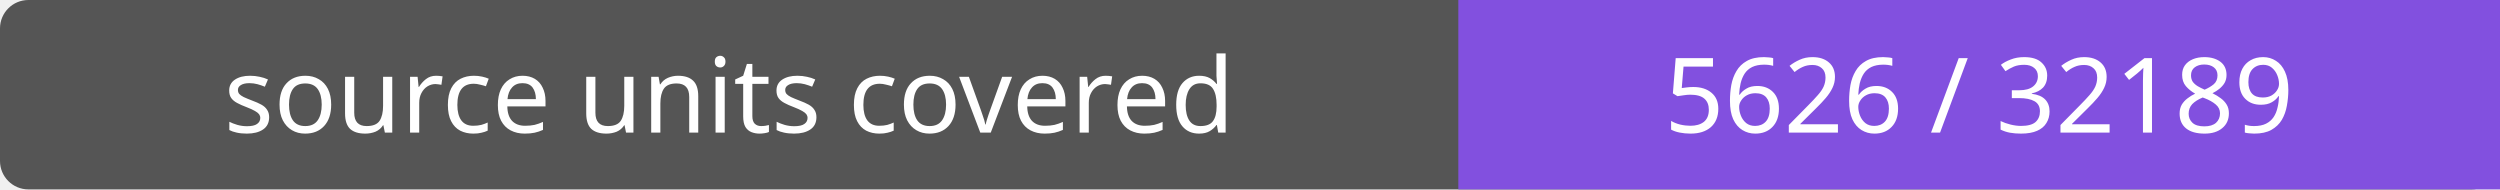
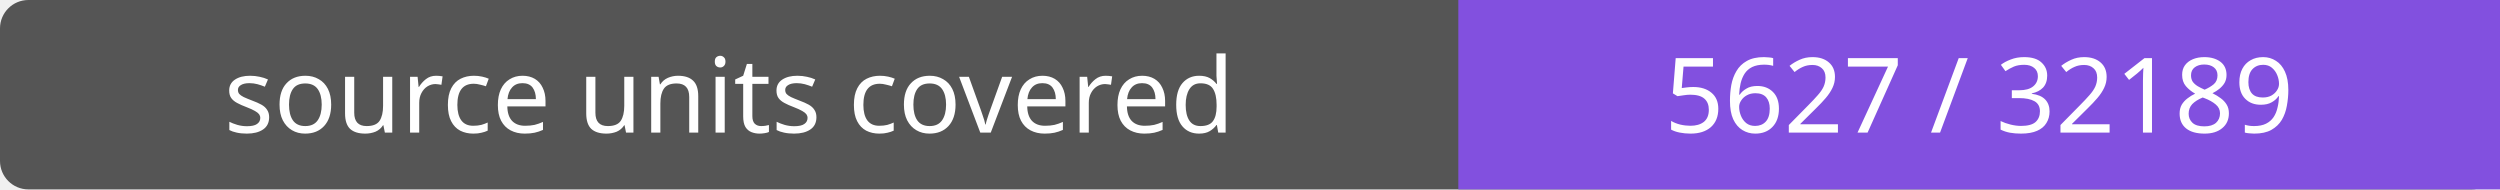
- <svg xmlns="http://www.w3.org/2000/svg" width="264" height="20" role="img" aria-label="source units covered: 5626 / 32189">
+ <svg xmlns="http://www.w3.org/2000/svg" width="264" height="20" role="img" aria-label="source units covered: 5627 / 32189">
  <rect width="264" height="20" rx="3" fill="#555" />
  <path fill="#8250df" d="M154 0h110v20H154z" />
  <g fill="#fff" text-anchor="middle" font-family="Verdana,sans-serif" font-size="11">
    <text x="77.0" y="14">source units covered</text>
-     <text x="209.0" y="14">5626 / 32189</text>
+     <text x="209.0" y="14">5627 / 32189</text>
  </g>
</svg>
